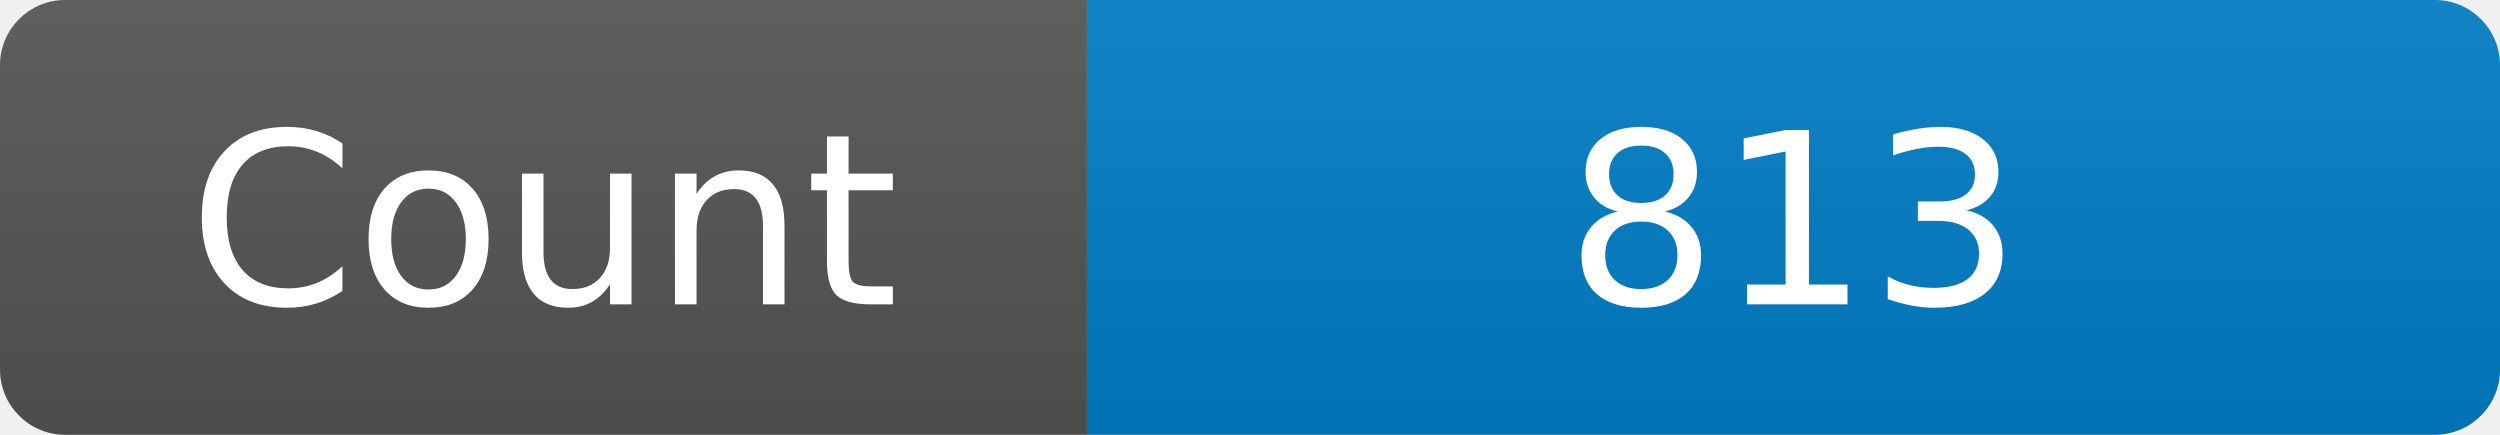
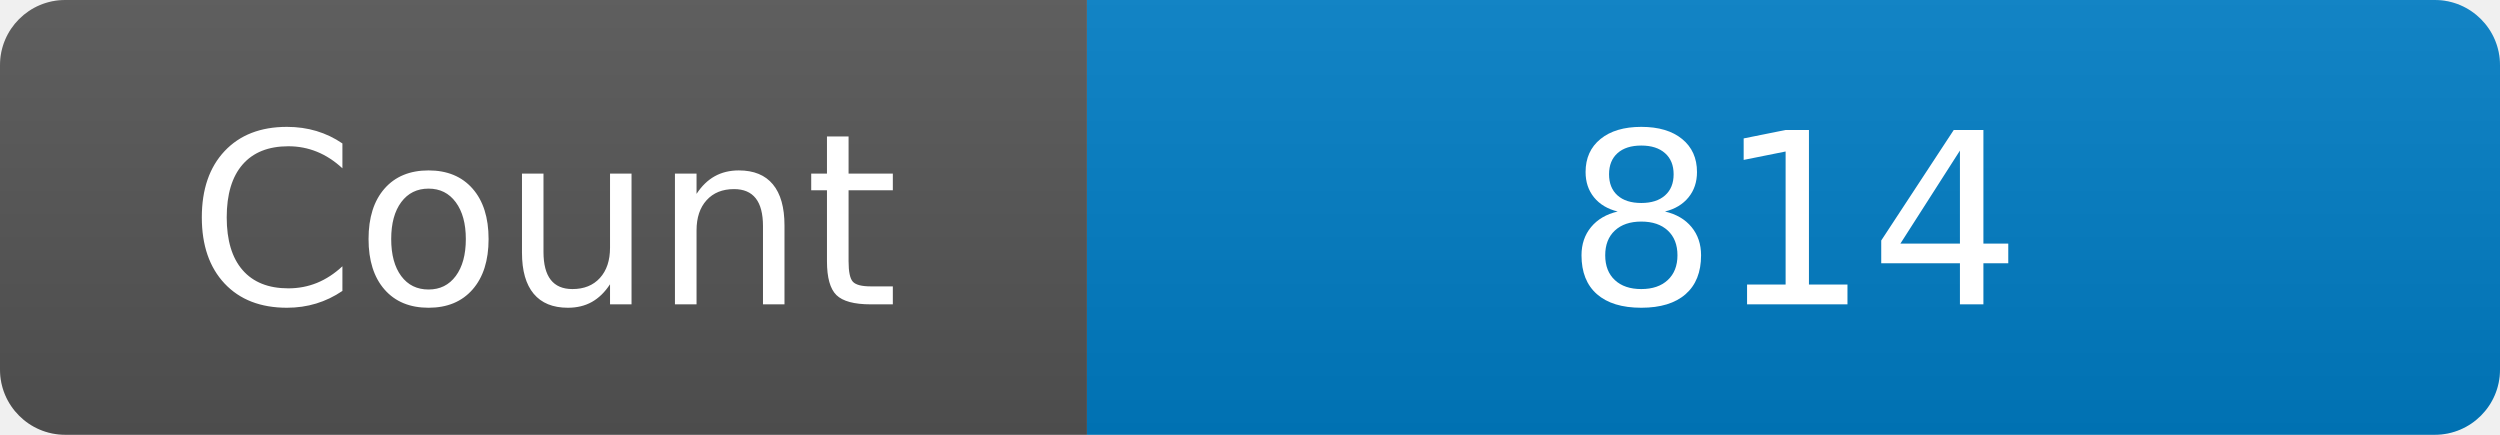
<svg xmlns="http://www.w3.org/2000/svg" width="115" height="20" role="img" aria-label="Maintained?: yes">
  <linearGradient id="s" x2="0" y2="100%">
    <stop offset="0" stop-color="#bbb" stop-opacity=".1" />
    <stop offset="1" stop-opacity=".1" />
  </linearGradient>
  <clipPath id="r">
    <rect width="115" height="20" rx="3" fill="#fff" />
  </clipPath>
  <g clip-path="url(#r)">
    <rect width="50" height="20" fill="#555" />
    <rect x="50" width="160" height="20" fill="#007ec6" />
    <rect width="115" height="20" fill="url(#s)" />
  </g>
  <g fill="#fff" text-anchor="middle" font-family="Verdana,Geneva,DejaVu Sans,sans-serif" font-size="110">
    <text x="250" y="140" transform="scale(.1)" fill="#fff">Count</text>
-     <text x="825" y="140" transform="scale(.1)" fill="#fff">813</text>
+     <text x="825" y="140" transform="scale(.1)" fill="#fff">814</text>
  </g>
</svg>
